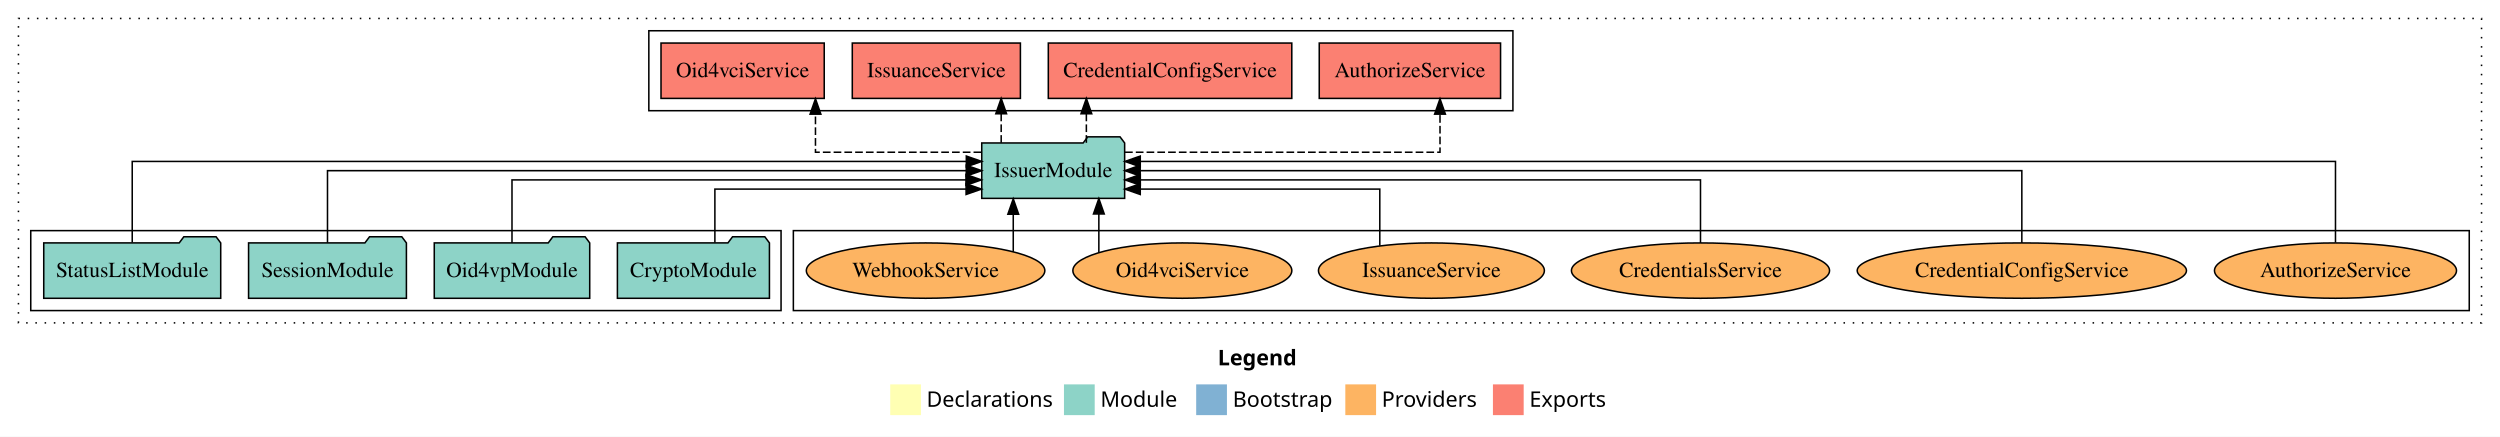
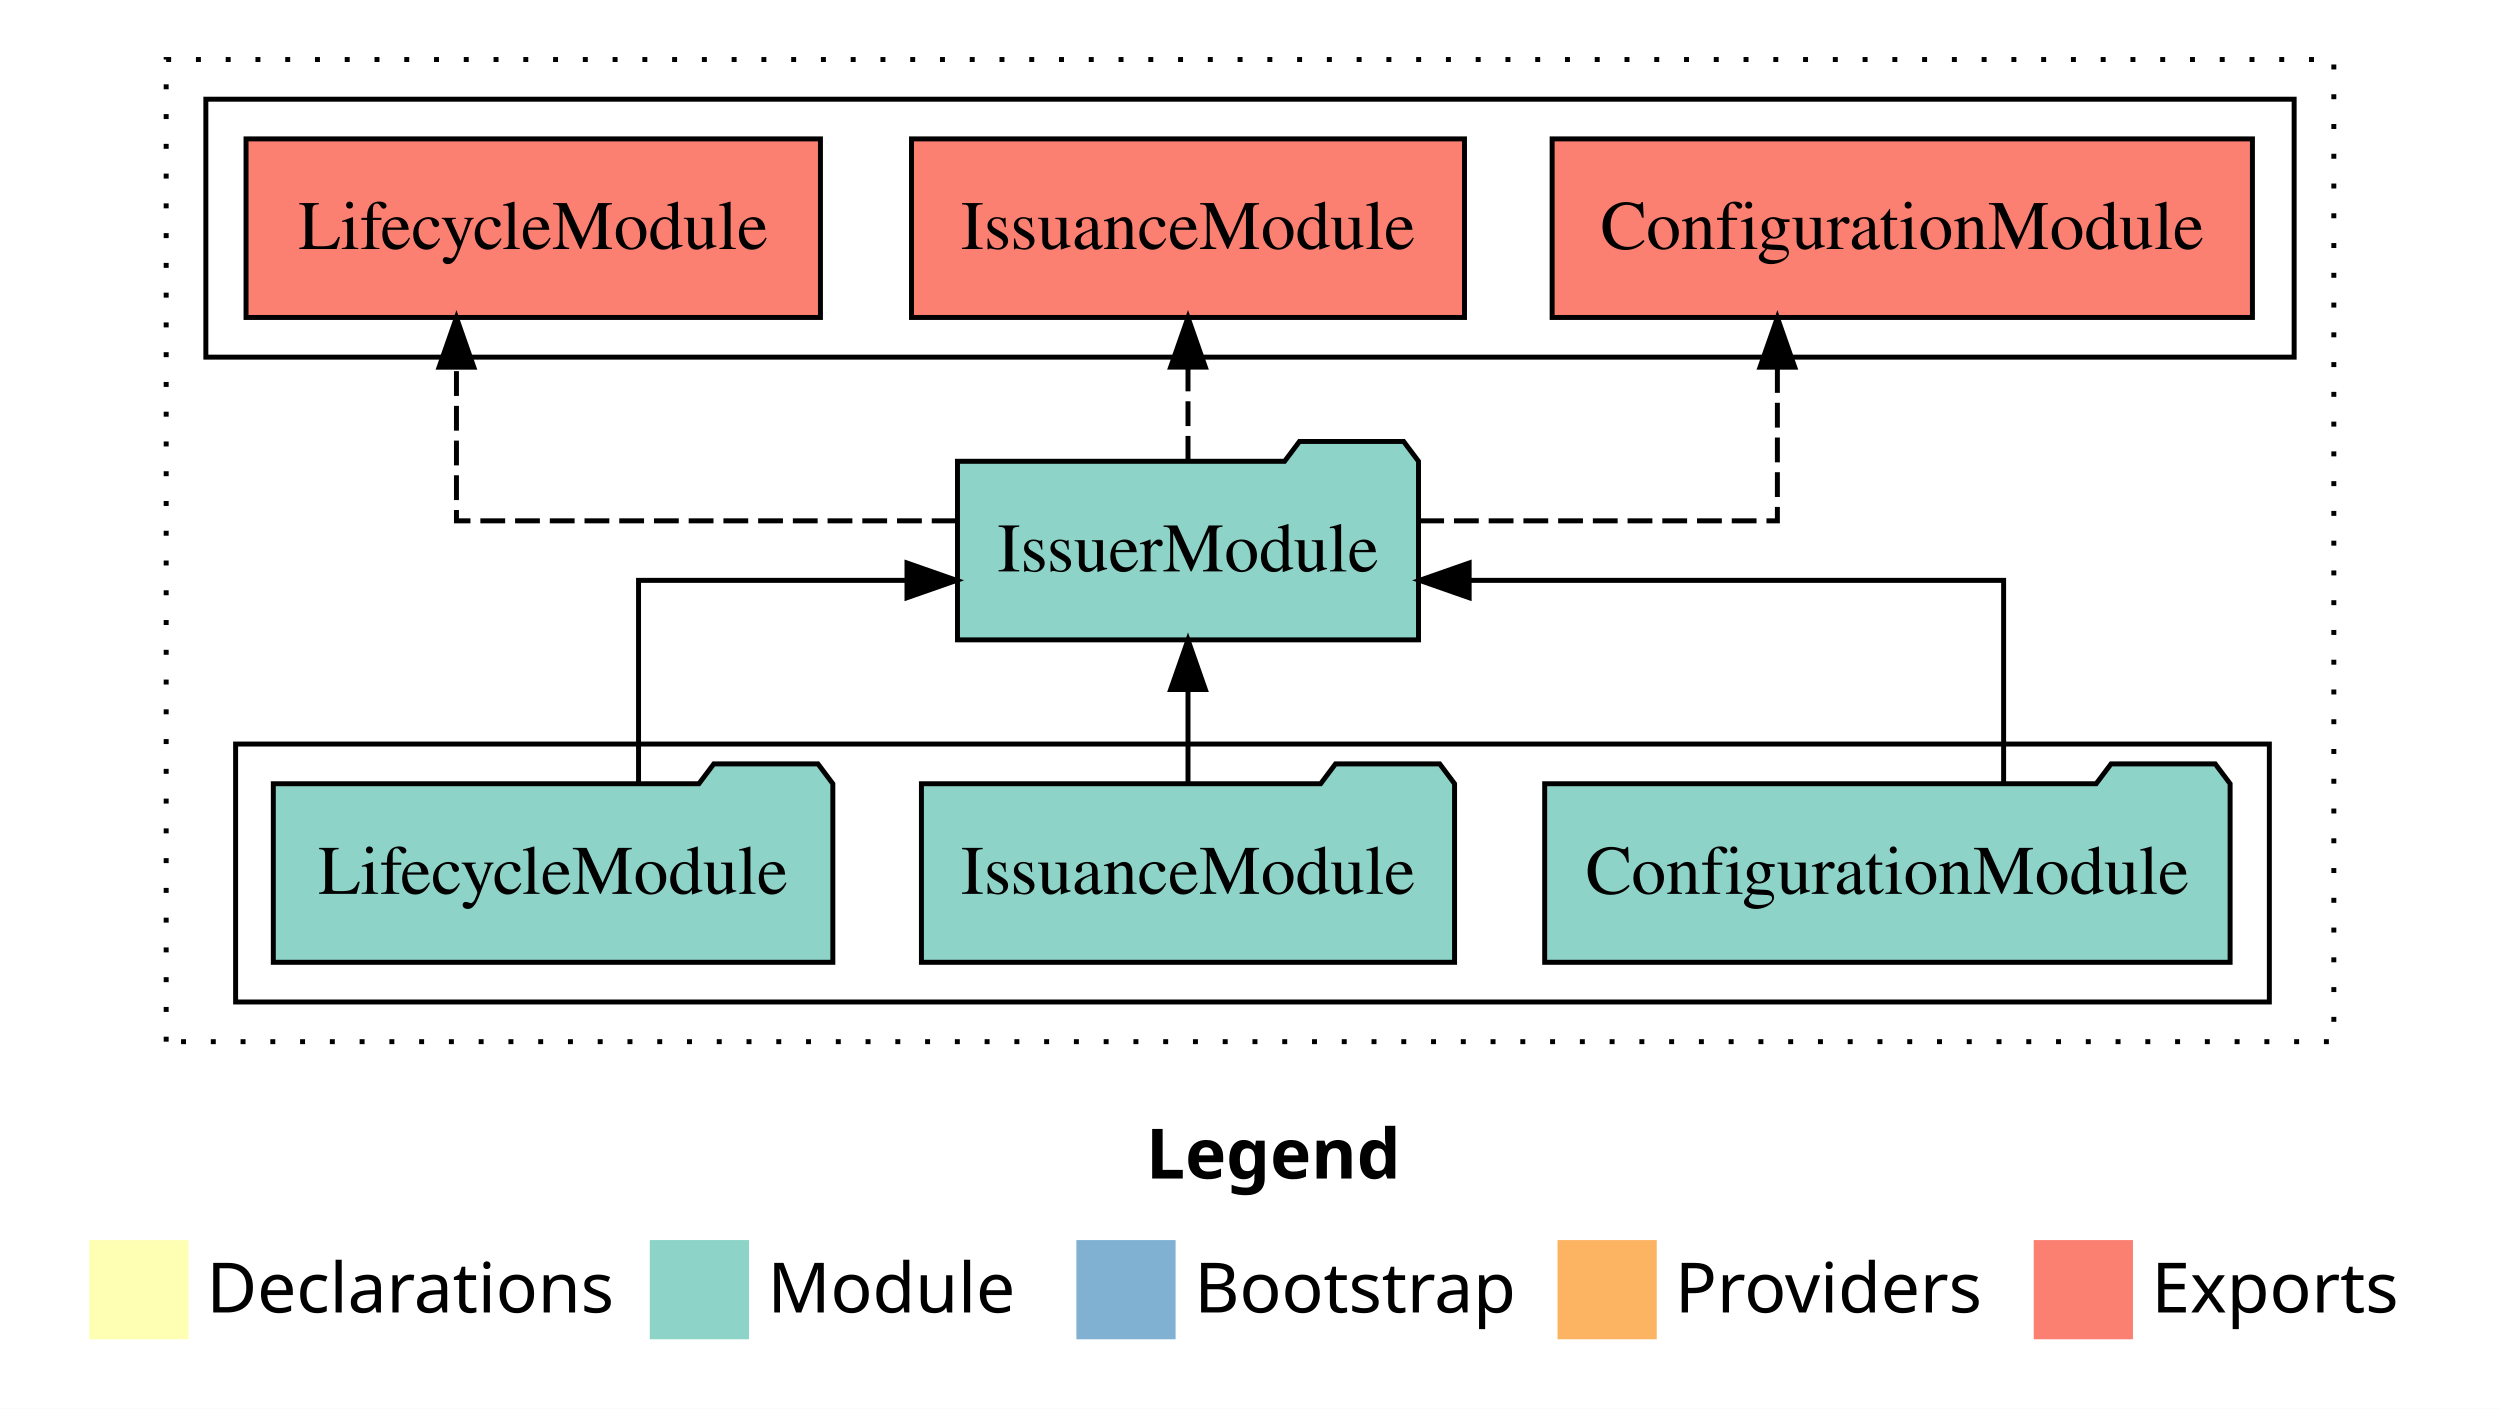
- <svg xmlns="http://www.w3.org/2000/svg" width="1626pt" height="284pt" viewBox="0.00 0.00 1626.00 284.00">
+ <svg xmlns="http://www.w3.org/2000/svg" width="504pt" height="284pt" viewBox="0.00 0.00 504.00 284.00">
  <g id="graph0" class="graph" transform="scale(1 1) rotate(0) translate(4 280)">
-     <polygon fill="white" stroke="transparent" points="-4,4 -4,-280 1622,-280 1622,4 -4,4" />
-     <text text-anchor="start" x="788.01" y="-42.4" font-family="Times-12" font-weight="bold" font-size="14.00">Legend</text>
-     <polygon fill="#ffffb3" stroke="transparent" points="575,-10 575,-30 595,-30 595,-10 575,-10" />
-     <text text-anchor="start" x="598.63" y="-15.4" font-family="Times-12" font-size="14.00">  Declarations</text>
-     <polygon fill="#8dd3c7" stroke="transparent" points="688,-10 688,-30 708,-30 708,-10 688,-10" />
-     <text text-anchor="start" x="711.73" y="-15.4" font-family="Times-12" font-size="14.00">  Module</text>
-     <polygon fill="#80b1d3" stroke="transparent" points="774,-10 774,-30 794,-30 794,-10 774,-10" />
-     <text text-anchor="start" x="797.78" y="-15.4" font-family="Times-12" font-size="14.00">  Bootstrap</text>
-     <polygon fill="#fdb462" stroke="transparent" points="871,-10 871,-30 891,-30 891,-10 871,-10" />
-     <text text-anchor="start" x="894.67" y="-15.4" font-family="Times-12" font-size="14.00">  Providers</text>
-     <polygon fill="#fb8072" stroke="transparent" points="967,-10 967,-30 987,-30 987,-10 967,-10" />
-     <text text-anchor="start" x="990.73" y="-15.4" font-family="Times-12" font-size="14.00">  Exports</text>
+     <polygon fill="white" stroke="transparent" points="-4,4 -4,-280 500,-280 500,4 -4,4" />
+     <text text-anchor="start" x="227.01" y="-42.4" font-family="Times-12" font-weight="bold" font-size="14.00">Legend</text>
+     <polygon fill="#ffffb3" stroke="transparent" points="14,-10 14,-30 34,-30 34,-10 14,-10" />
+     <text text-anchor="start" x="37.63" y="-15.4" font-family="Times-12" font-size="14.00">  Declarations</text>
+     <polygon fill="#8dd3c7" stroke="transparent" points="127,-10 127,-30 147,-30 147,-10 127,-10" />
+     <text text-anchor="start" x="150.73" y="-15.4" font-family="Times-12" font-size="14.00">  Module</text>
+     <polygon fill="#80b1d3" stroke="transparent" points="213,-10 213,-30 233,-30 233,-10 213,-10" />
+     <text text-anchor="start" x="236.78" y="-15.4" font-family="Times-12" font-size="14.00">  Bootstrap</text>
+     <polygon fill="#fdb462" stroke="transparent" points="310,-10 310,-30 330,-30 330,-10 310,-10" />
+     <text text-anchor="start" x="333.67" y="-15.4" font-family="Times-12" font-size="14.00">  Providers</text>
+     <polygon fill="#fb8072" stroke="transparent" points="406,-10 406,-30 426,-30 426,-10 406,-10" />
+     <text text-anchor="start" x="429.73" y="-15.4" font-family="Times-12" font-size="14.00">  Exports</text>
    <g id="clust1" class="cluster">
-       <polygon fill="none" stroke="black" stroke-dasharray="1,5" points="8,-70 8,-268 1610,-268 1610,-70 8,-70" />
+       <polygon fill="none" stroke="black" stroke-dasharray="1,5" points="29.5,-70 29.5,-268 466.5,-268 466.5,-70 29.5,-70" />
    </g>
-     <g id="clust6" class="cluster">
-       <polygon fill="none" stroke="black" points="512,-78 512,-130 1602,-130 1602,-78 512,-78" />
+     <g id="clust4" class="cluster">
+       <polygon fill="none" stroke="black" points="37.5,-208 37.5,-260 458.5,-260 458.5,-208 37.5,-208" />
    </g>
    <g id="clust3" class="cluster">
-       <polygon fill="none" stroke="black" points="16,-78 16,-130 504,-130 504,-78 16,-78" />
-     </g>
-     <g id="clust4" class="cluster">
-       <polygon fill="none" stroke="black" points="418,-208 418,-260 980,-260 980,-208 418,-208" />
+       <polygon fill="none" stroke="black" points="43.5,-78 43.5,-130 453.5,-130 453.5,-78 43.5,-78" />
    </g>
    <g id="node1" class="node">
-       <polygon fill="#8dd3c7" stroke="black" points="496.44,-122 493.44,-126 472.44,-126 469.44,-122 397.56,-122 397.56,-86 496.44,-86 496.44,-122" />
-       <text text-anchor="middle" x="447" y="-99.8" font-family="Times,serif" font-size="14.00">CryptoModule</text>
+       <polygon fill="#8dd3c7" stroke="black" points="445.59,-122 442.59,-126 421.59,-126 418.59,-122 307.41,-122 307.41,-86 445.59,-86 445.59,-122" />
+       <text text-anchor="middle" x="376.5" y="-99.8" font-family="Times,serif" font-size="14.00">ConfigurationModule</text>
+     </g>
+     <g id="node4" class="node">
+       <polygon fill="#8dd3c7" stroke="black" points="281.97,-187 278.97,-191 257.97,-191 254.97,-187 189.03,-187 189.03,-151 281.97,-151 281.97,-187" />
+       <text text-anchor="middle" x="235.5" y="-164.8" font-family="Times,serif" font-size="14.00">IssuerModule</text>
+     </g>
+     <g id="edge1" class="edge">
+       <path fill="none" stroke="black" d="M399.93,-122.02C399.93,-139.37 399.93,-163 399.93,-163 399.93,-163 292.18,-163 292.18,-163" />
+       <polygon fill="black" stroke="black" points="292.18,-159.5 282.18,-163 292.18,-166.5 292.18,-159.5" />
+     </g>
+     <g id="node2" class="node">
+       <polygon fill="#8dd3c7" stroke="black" points="289.24,-122 286.24,-126 265.24,-126 262.24,-122 181.76,-122 181.76,-86 289.24,-86 289.24,-122" />
+       <text text-anchor="middle" x="235.5" y="-99.8" font-family="Times,serif" font-size="14.00">IssuanceModule</text>
+     </g>
+     <g id="edge2" class="edge">
+       <path fill="none" stroke="black" d="M235.5,-122.11C235.5,-122.11 235.5,-140.99 235.5,-140.99" />
+       <polygon fill="black" stroke="black" points="232,-140.99 235.5,-150.99 239,-140.99 232,-140.99" />
+     </g>
+     <g id="node3" class="node">
+       <polygon fill="#8dd3c7" stroke="black" points="163.9,-122 160.9,-126 139.9,-126 136.9,-122 51.1,-122 51.1,-86 163.9,-86 163.9,-122" />
+       <text text-anchor="middle" x="107.5" y="-99.8" font-family="Times,serif" font-size="14.00">LifecycleModule</text>
+     </g>
+     <g id="edge3" class="edge">
+       <path fill="none" stroke="black" d="M124.73,-122.02C124.73,-139.37 124.73,-163 124.73,-163 124.73,-163 178.85,-163 178.85,-163" />
+       <polygon fill="black" stroke="black" points="178.85,-166.5 188.85,-163 178.85,-159.5 178.85,-166.5" />
    </g>
    <g id="node5" class="node">
-       <polygon fill="#8dd3c7" stroke="black" points="727.47,-187 724.47,-191 703.47,-191 700.47,-187 634.53,-187 634.53,-151 727.47,-151 727.47,-187" />
-       <text text-anchor="middle" x="681" y="-164.8" font-family="Times,serif" font-size="14.00">IssuerModule</text>
-     </g>
-     <g id="edge1" class="edge">
-       <path fill="none" stroke="black" d="M460.96,-122.24C460.96,-137.57 460.96,-157 460.96,-157 460.96,-157 624.34,-157 624.34,-157" />
-       <polygon fill="black" stroke="black" points="624.34,-160.5 634.34,-157 624.34,-153.5 624.34,-160.5" />
-     </g>
-     <g id="node2" class="node">
-       <polygon fill="#8dd3c7" stroke="black" points="379.55,-122 376.55,-126 355.55,-126 352.55,-122 278.45,-122 278.45,-86 379.55,-86 379.55,-122" />
-       <text text-anchor="middle" x="329" y="-99.8" font-family="Times,serif" font-size="14.00">Oid4vpModule</text>
-     </g>
-     <g id="edge2" class="edge">
-       <path fill="none" stroke="black" d="M329,-122.02C329,-139.37 329,-163 329,-163 329,-163 624.26,-163 624.26,-163" />
-       <polygon fill="black" stroke="black" points="624.26,-166.5 634.26,-163 624.26,-159.5 624.26,-166.5" />
-     </g>
-     <g id="node3" class="node">
-       <polygon fill="#8dd3c7" stroke="black" points="260.33,-122 257.33,-126 236.33,-126 233.33,-122 157.67,-122 157.67,-86 260.33,-86 260.33,-122" />
-       <text text-anchor="middle" x="209" y="-99.8" font-family="Times,serif" font-size="14.00">SessionModule</text>
-     </g>
-     <g id="edge3" class="edge">
-       <path fill="none" stroke="black" d="M209,-122.11C209,-141.34 209,-169 209,-169 209,-169 624.45,-169 624.45,-169" />
-       <polygon fill="black" stroke="black" points="624.45,-172.5 634.45,-169 624.45,-165.5 624.45,-172.5" />
-     </g>
-     <g id="node4" class="node">
-       <polygon fill="#8dd3c7" stroke="black" points="139.55,-122 136.55,-126 115.55,-126 112.55,-122 24.45,-122 24.45,-86 139.55,-86 139.55,-122" />
-       <text text-anchor="middle" x="82" y="-99.8" font-family="Times,serif" font-size="14.00">StatusListModule</text>
+       <polygon fill="#fb8072" stroke="black" points="450.09,-252 308.91,-252 308.91,-216 450.09,-216 450.09,-252" />
+       <text text-anchor="middle" x="379.5" y="-229.8" font-family="Times,serif" font-size="14.00">ConfigurationModule </text>
    </g>
    <g id="edge4" class="edge">
-       <path fill="none" stroke="black" d="M82,-122.28C82,-143.32 82,-175 82,-175 82,-175 624.5,-175 624.5,-175" />
-       <polygon fill="black" stroke="black" points="624.5,-178.5 634.5,-175 624.5,-171.5 624.5,-178.5" />
+       <path fill="none" stroke="black" stroke-dasharray="5,2" d="M282.12,-175C315.41,-175 354.32,-175 354.32,-175 354.32,-175 354.32,-205.98 354.32,-205.98" />
+       <polygon fill="black" stroke="black" points="350.82,-205.98 354.32,-215.98 357.82,-205.98 350.82,-205.98" />
    </g>
    <g id="node6" class="node">
-       <polygon fill="#fb8072" stroke="black" points="971.96,-252 854.04,-252 854.04,-216 971.96,-216 971.96,-252" />
-       <text text-anchor="middle" x="913" y="-229.8" font-family="Times,serif" font-size="14.00">AuthorizeService </text>
+       <polygon fill="#fb8072" stroke="black" points="291.24,-252 179.76,-252 179.76,-216 291.24,-216 291.24,-252" />
+       <text text-anchor="middle" x="235.5" y="-229.8" font-family="Times,serif" font-size="14.00">IssuanceModule </text>
    </g>
    <g id="edge5" class="edge">
-       <path fill="none" stroke="black" stroke-dasharray="5,2" d="M727.73,-181C800.48,-181 932.58,-181 932.58,-181 932.58,-181 932.58,-205.76 932.58,-205.76" />
-       <polygon fill="black" stroke="black" points="929.08,-205.76 932.58,-215.76 936.08,-205.76 929.08,-205.76" />
+       <path fill="none" stroke="black" stroke-dasharray="5,2" d="M235.5,-187.11C235.5,-187.11 235.5,-205.99 235.5,-205.99" />
+       <polygon fill="black" stroke="black" points="232,-205.99 235.5,-215.99 239,-205.99 232,-205.99" />
    </g>
    <g id="node7" class="node">
-       <polygon fill="#fb8072" stroke="black" points="836.18,-252 677.82,-252 677.82,-216 836.18,-216 836.18,-252" />
-       <text text-anchor="middle" x="757" y="-229.8" font-family="Times,serif" font-size="14.00">CredentialConfigService </text>
+       <polygon fill="#fb8072" stroke="black" points="161.4,-252 45.6,-252 45.6,-216 161.4,-216 161.4,-252" />
+       <text text-anchor="middle" x="103.5" y="-229.8" font-family="Times,serif" font-size="14.00">LifecycleModule </text>
    </g>
    <g id="edge6" class="edge">
-       <path fill="none" stroke="black" stroke-dasharray="5,2" d="M702.57,-187.11C702.57,-187.11 702.57,-205.99 702.57,-205.99" />
-       <polygon fill="black" stroke="black" points="699.07,-205.99 702.57,-215.99 706.07,-205.99 699.07,-205.99" />
-     </g>
-     <g id="node8" class="node">
-       <polygon fill="#fb8072" stroke="black" points="659.67,-252 550.33,-252 550.33,-216 659.67,-216 659.67,-252" />
-       <text text-anchor="middle" x="605" y="-229.8" font-family="Times,serif" font-size="14.00">IssuanceService </text>
-     </g>
-     <g id="edge7" class="edge">
-       <path fill="none" stroke="black" stroke-dasharray="5,2" d="M647.17,-187.11C647.17,-187.11 647.17,-205.99 647.17,-205.99" />
-       <polygon fill="black" stroke="black" points="643.67,-205.99 647.17,-215.99 650.67,-205.99 643.67,-205.99" />
-     </g>
-     <g id="node9" class="node">
-       <polygon fill="#fb8072" stroke="black" points="532.08,-252 425.92,-252 425.92,-216 532.08,-216 532.08,-252" />
-       <text text-anchor="middle" x="479" y="-229.8" font-family="Times,serif" font-size="14.00">Oid4vciService </text>
-     </g>
-     <g id="edge8" class="edge">
-       <path fill="none" stroke="black" stroke-dasharray="5,2" d="M634.19,-181C588.68,-181 526.38,-181 526.38,-181 526.38,-181 526.38,-205.76 526.38,-205.76" />
-       <polygon fill="black" stroke="black" points="522.88,-205.76 526.38,-215.76 529.88,-205.76 522.88,-205.76" />
-     </g>
-     <g id="node10" class="node">
-       <ellipse fill="#fdb462" stroke="black" cx="1515" cy="-104" rx="78.71" ry="18" />
-       <text text-anchor="middle" x="1515" y="-99.8" font-family="Times,serif" font-size="14.00">AuthorizeService</text>
-     </g>
-     <g id="edge9" class="edge">
-       <path fill="none" stroke="black" d="M1515,-122.28C1515,-143.32 1515,-175 1515,-175 1515,-175 737.63,-175 737.63,-175" />
-       <polygon fill="black" stroke="black" points="737.63,-171.5 727.63,-175 737.63,-178.5 737.63,-171.5" />
-     </g>
-     <g id="node11" class="node">
-       <ellipse fill="#fdb462" stroke="black" cx="1311" cy="-104" rx="107.08" ry="18" />
-       <text text-anchor="middle" x="1311" y="-99.8" font-family="Times,serif" font-size="14.00">CredentialConfigService</text>
-     </g>
-     <g id="edge10" class="edge">
-       <path fill="none" stroke="black" d="M1311,-122.11C1311,-141.34 1311,-169 1311,-169 1311,-169 737.58,-169 737.58,-169" />
-       <polygon fill="black" stroke="black" points="737.58,-165.5 727.58,-169 737.58,-172.5 737.58,-165.5" />
-     </g>
-     <g id="node12" class="node">
-       <ellipse fill="#fdb462" stroke="black" cx="1102" cy="-104" rx="83.94" ry="18" />
-       <text text-anchor="middle" x="1102" y="-99.8" font-family="Times,serif" font-size="14.00">CredentialsService</text>
-     </g>
-     <g id="edge11" class="edge">
-       <path fill="none" stroke="black" d="M1102,-122.02C1102,-139.37 1102,-163 1102,-163 1102,-163 737.66,-163 737.66,-163" />
-       <polygon fill="black" stroke="black" points="737.66,-159.5 727.66,-163 737.66,-166.5 737.66,-159.5" />
-     </g>
-     <g id="node13" class="node">
-       <ellipse fill="#fdb462" stroke="black" cx="927" cy="-104" rx="73.47" ry="18" />
-       <text text-anchor="middle" x="927" y="-99.8" font-family="Times,serif" font-size="14.00">IssuanceService</text>
-     </g>
-     <g id="edge12" class="edge">
-       <path fill="none" stroke="black" d="M893.42,-120.19C893.42,-135.78 893.42,-157 893.42,-157 893.42,-157 737.62,-157 737.62,-157" />
-       <polygon fill="black" stroke="black" points="737.62,-153.5 727.62,-157 737.62,-160.5 737.62,-153.5" />
-     </g>
-     <g id="node14" class="node">
-       <ellipse fill="#fdb462" stroke="black" cx="765" cy="-104" rx="71.21" ry="18" />
-       <text text-anchor="middle" x="765" y="-99.8" font-family="Times,serif" font-size="14.00">Oid4vciService</text>
-     </g>
-     <g id="edge13" class="edge">
-       <path fill="none" stroke="black" d="M710.69,-115.62C710.69,-115.62 710.69,-140.85 710.69,-140.85" />
-       <polygon fill="black" stroke="black" points="707.19,-140.85 710.69,-150.85 714.19,-140.85 707.19,-140.85" />
-     </g>
-     <g id="node15" class="node">
-       <ellipse fill="#fdb462" stroke="black" cx="598" cy="-104" rx="77.57" ry="18" />
-       <text text-anchor="middle" x="598" y="-99.8" font-family="Times,serif" font-size="14.00">WebhookService</text>
-     </g>
-     <g id="edge14" class="edge">
-       <path fill="none" stroke="black" d="M655.02,-116.23C655.02,-116.23 655.02,-140.68 655.02,-140.68" />
-       <polygon fill="black" stroke="black" points="651.52,-140.68 655.02,-150.68 658.52,-140.68 651.52,-140.68" />
+       <path fill="none" stroke="black" stroke-dasharray="5,2" d="M188.84,-175C145.63,-175 88.02,-175 88.02,-175 88.02,-175 88.02,-205.98 88.02,-205.98" />
+       <polygon fill="black" stroke="black" points="84.52,-205.98 88.02,-215.98 91.52,-205.98 84.52,-205.98" />
    </g>
  </g>
</svg>
